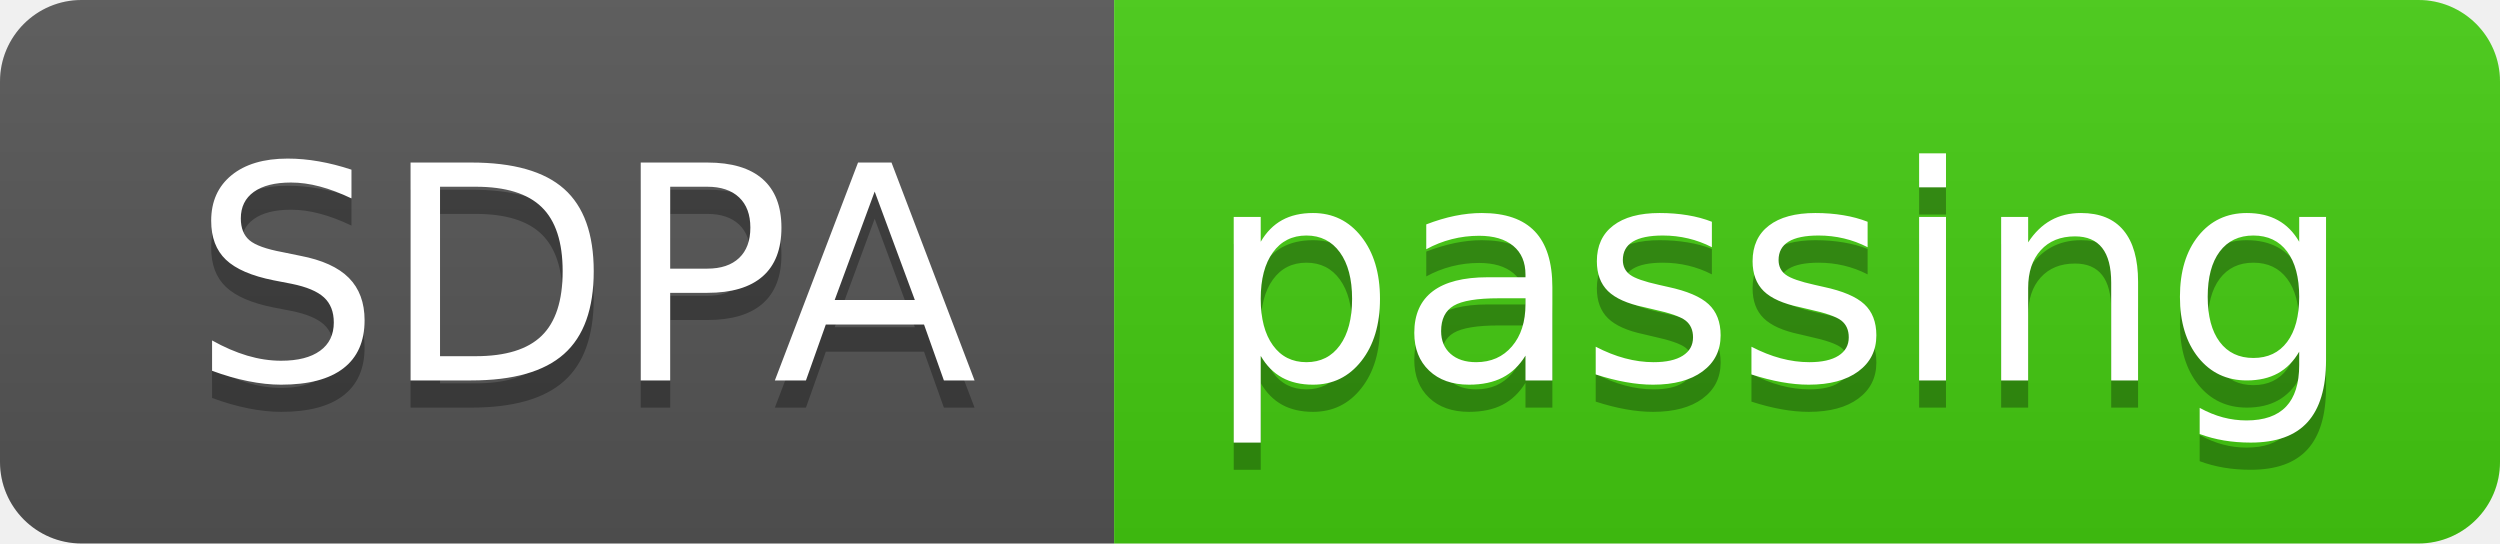
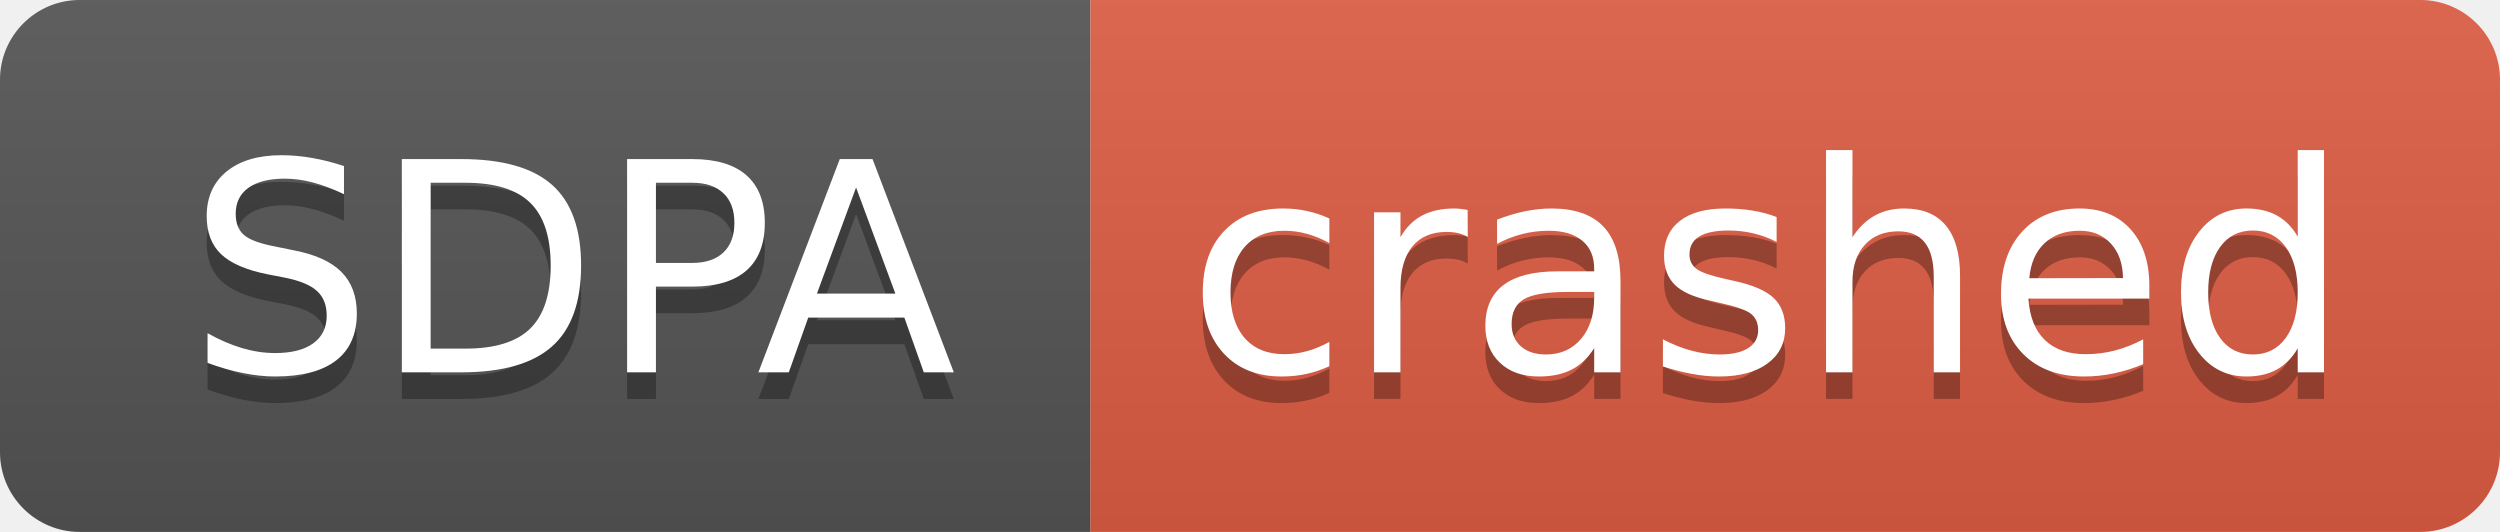
- <svg xmlns="http://www.w3.org/2000/svg" width="92" height="20" role="img" aria-label="SDPA: passing">
+ <svg xmlns="http://www.w3.org/2000/svg" width="94" height="20" role="img" aria-label="SDPA: crashed">
  <linearGradient id="s" x2="0" y2="100%">
    <stop offset="0" stop-color="#bbb" stop-opacity=".1" />
    <stop offset="1" stop-opacity=".1" />
  </linearGradient>
  <clipPath id="r">
-     <rect width="92" height="20" rx="3" fill="#fff" />
+     <rect width="94" height="20" rx="3" fill="#fff" />
  </clipPath>
  <g clip-path="url(#r)">
    <rect width="41" height="20" fill="#555" />
-     <rect x="41" width="51" height="20" fill="#4c1" />
-     <rect width="92" height="20" fill="url(#s)" />
+     <rect x="41" width="53" height="20" fill="#e05d44" />
+     <rect width="94" height="20" fill="url(#s)" />
  </g>
  <g fill="#fff" text-anchor="middle" font-family="Verdana,Geneva,DejaVu Sans,sans-serif" text-rendering="geometricPrecision" font-size="110">
    <text aria-hidden="true" x="215" y="150" fill="#010101" fill-opacity=".3" transform="scale(.1)" textLength="310">SDPA</text>
    <text x="215" y="140" transform="scale(.1)" fill="#fff" textLength="310">SDPA</text>
-     <text aria-hidden="true" x="655" y="150" fill="#010101" fill-opacity=".3" transform="scale(.1)" textLength="410">passing</text>
-     <text x="655" y="140" transform="scale(.1)" fill="#fff" textLength="410">passing</text>
+     <text aria-hidden="true" x="665" y="150" fill="#010101" fill-opacity=".3" transform="scale(.1)" textLength="430">crashed</text>
+     <text x="665" y="140" transform="scale(.1)" fill="#fff" textLength="430">crashed</text>
  </g>
</svg>
